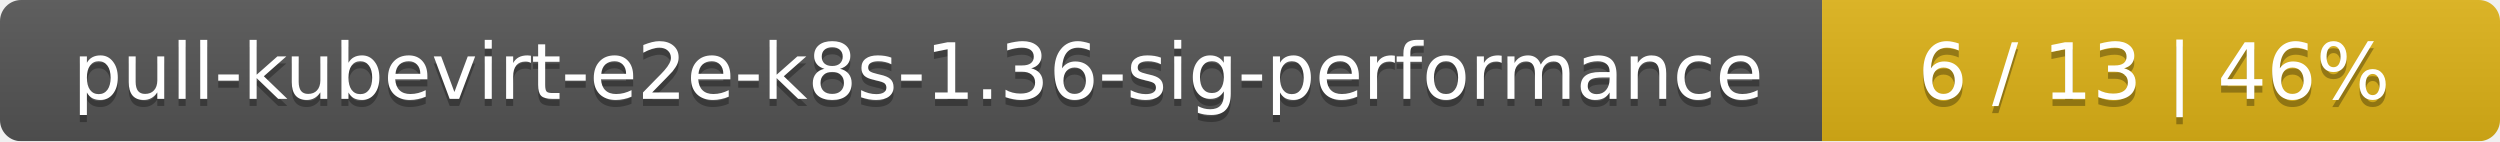
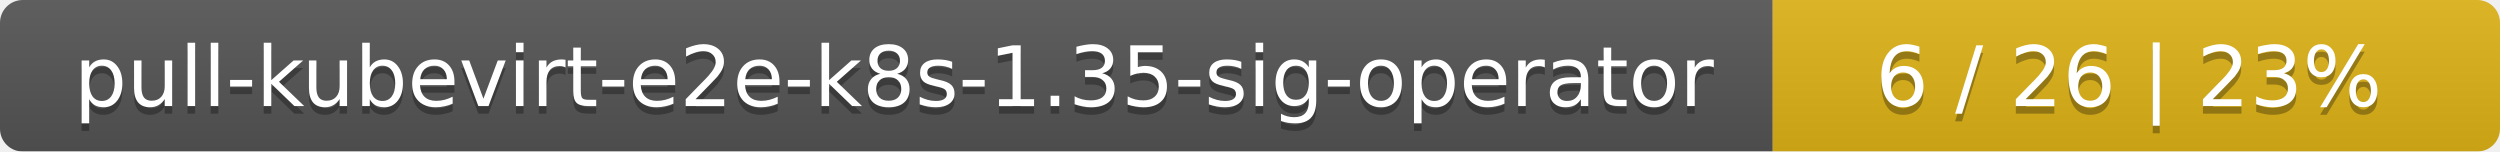
- <svg xmlns="http://www.w3.org/2000/svg" width="354" height="20">
+ <svg xmlns="http://www.w3.org/2000/svg" width="330" height="20">
  <linearGradient id="smooth" x2="0" y2="100%">
    <stop offset="0" stop-color="#bbb" stop-opacity=".1" />
    <stop offset="1" stop-opacity=".1" />
  </linearGradient>
  <mask id="round">
-     <rect width="354" height="20" rx="3" fill="#fff" />
+     <rect width="330" height="20" rx="3" fill="#fff" />
  </mask>
  <g mask="url(#round)">
-     <rect width="258" height="20" fill="#555" />
-     <rect x="258" width="96" height="20" fill="#dfb317" />
-     <rect width="354" height="20" fill="url(#smooth)" />
+     <rect width="234" height="20" fill="#555" />
+     <rect x="234" width="96" height="20" fill="#dfb317" />
+     <rect width="330" height="20" fill="url(#smooth)" />
  </g>
  <g fill="#fff" text-anchor="middle" font-family="DejaVu Sans,Verdana,Geneva,sans-serif" font-size="11">
-     <text x="130" y="15" fill="#010101" fill-opacity=".3">pull-kubevirt-e2e-k8s-1.36-sig-performance</text>
-     <text x="130" y="14">pull-kubevirt-e2e-k8s-1.36-sig-performance</text>
-     <text x="305" y="15" fill="#010101" fill-opacity=".3">6 / 13    |    46%</text>
-     <text x="305" y="14">6 / 13    |    46%</text>
+     <text x="118" y="15" fill="#010101" fill-opacity=".3">pull-kubevirt-e2e-k8s-1.35-sig-operator</text>
+     <text x="118" y="14">pull-kubevirt-e2e-k8s-1.35-sig-operator</text>
+     <text x="281" y="15" fill="#010101" fill-opacity=".3">6 / 26    |    23%</text>
+     <text x="281" y="14">6 / 26    |    23%</text>
  </g>
</svg>
